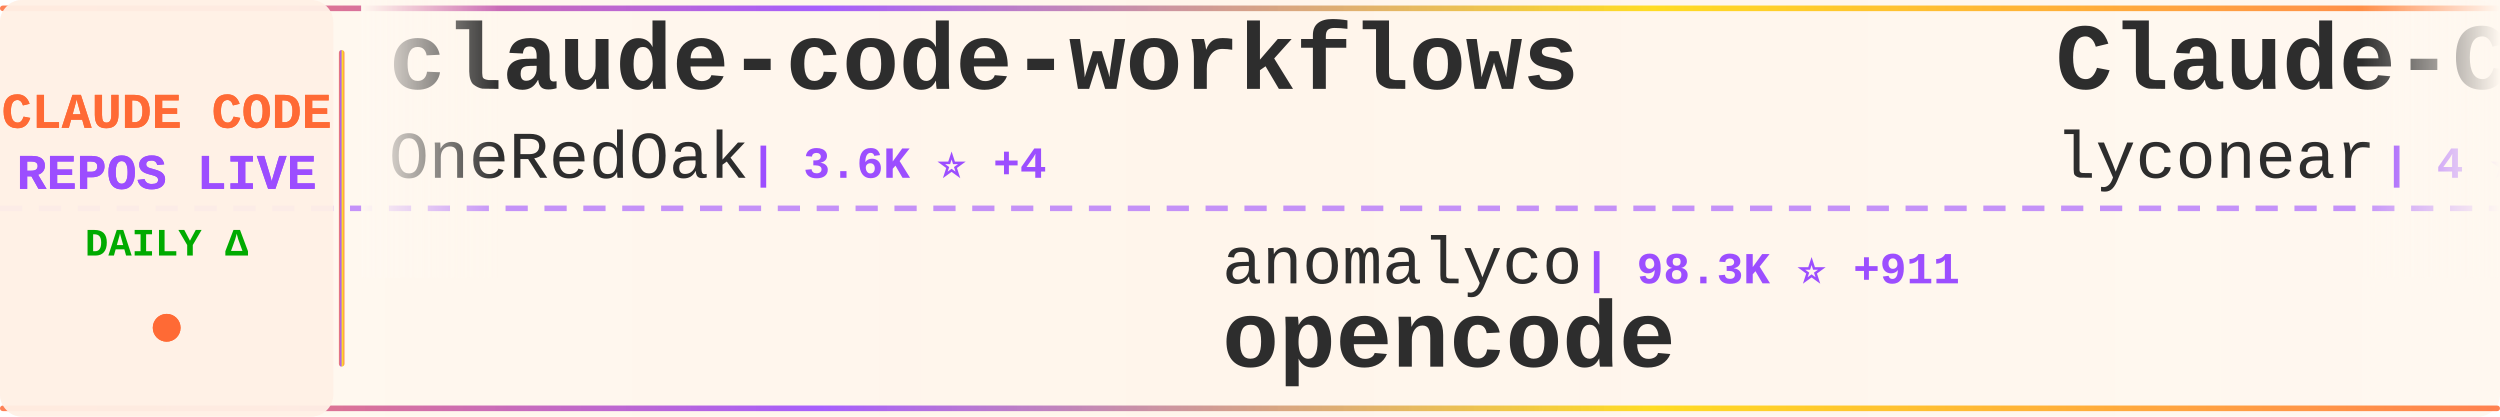
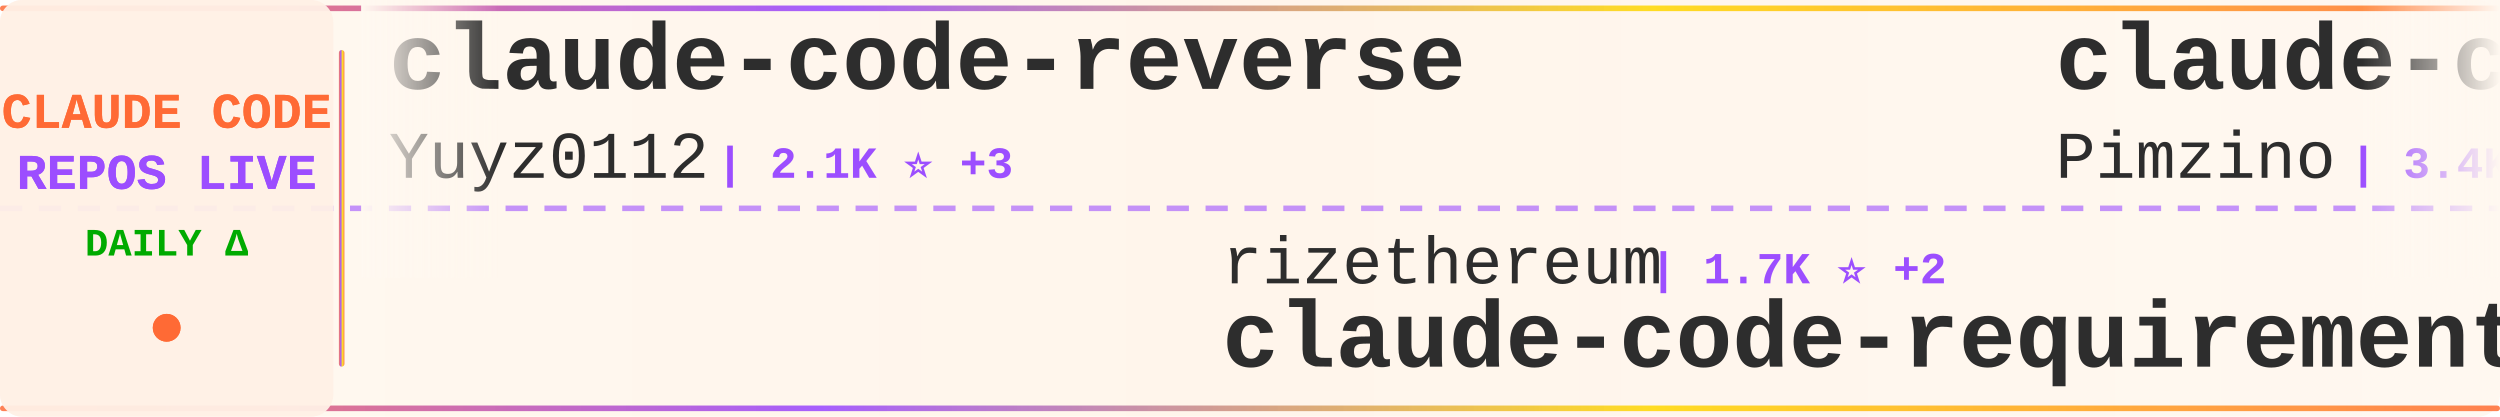
<svg xmlns="http://www.w3.org/2000/svg" width="900" height="150">
  <defs>
    <linearGradient id="tickerBg" x1="0%" y1="0%" x2="100%" y2="0%">
      <stop offset="0%" style="stop-color:#fff8f0;stop-opacity:0.98" />
      <stop offset="50%" style="stop-color:#fff5eb;stop-opacity:1" />
      <stop offset="100%" style="stop-color:#fff8f0;stop-opacity:0.98" />
    </linearGradient>
    <linearGradient id="borderGrad" x1="0%" y1="0%" x2="100%" y2="0%">
      <stop offset="0%" style="stop-color:#FF6B35;stop-opacity:0.85">
        <animate attributeName="stop-opacity" values="0.85;1;0.85" dur="2s" repeatCount="indefinite" />
      </stop>
      <stop offset="33%" style="stop-color:#9C4EFF;stop-opacity:0.9">
        <animate attributeName="stop-opacity" values="0.9;1;0.9" dur="2.2s" repeatCount="indefinite" />
      </stop>
      <stop offset="66%" style="stop-color:#FFD700;stop-opacity:0.85">
        <animate attributeName="stop-opacity" values="0.85;1;0.85" dur="1.8s" repeatCount="indefinite" />
      </stop>
      <stop offset="100%" style="stop-color:#FF6B35;stop-opacity:0.85">
        <animate attributeName="stop-opacity" values="0.85;1;0.85" dur="2s" repeatCount="indefinite" />
      </stop>
    </linearGradient>
    <filter id="textGlow">
      <feGaussianBlur stdDeviation="0.15" result="coloredBlur" />
      <feMerge>
        <feMergeNode in="coloredBlur" />
        <feMergeNode in="SourceGraphic" />
      </feMerge>
    </filter>
    <filter id="metricGlow">
      <feGaussianBlur stdDeviation="0.2" result="coloredBlur" />
      <feMerge>
        <feMergeNode in="coloredBlur" />
        <feMergeNode in="SourceGraphic" />
      </feMerge>
    </filter>
    <linearGradient id="leftFade" x1="0%" y1="0%" x2="100%" y2="0%">
      <stop offset="0%" style="stop-color:#fff8f0;stop-opacity:1" />
      <stop offset="100%" style="stop-color:#fff8f0;stop-opacity:0" />
    </linearGradient>
    <linearGradient id="rightFade" x1="0%" y1="0%" x2="100%" y2="0%">
      <stop offset="0%" style="stop-color:#fff8f0;stop-opacity:0" />
      <stop offset="100%" style="stop-color:#fff8f0;stop-opacity:1" />
    </linearGradient>
  </defs>
  <rect width="900" height="150" fill="url(#tickerBg)" rx="8" />
  <rect x="0" y="2" width="900" height="2" fill="url(#borderGrad)" rx="1" />
  <rect x="0" y="146" width="900" height="2" fill="url(#borderGrad)" rx="1" />
  <line x1="0" y1="75" x2="900" y2="75" stroke="#9C4EFF" stroke-width="2" stroke-dasharray="8 6" opacity="0.6" />
  <rect x="0" y="0" width="120" height="150" fill="#fff0e6" opacity="0.95" rx="8" />
  <text x="60" y="46" font-family="'Courier New', monospace" font-size="18" font-weight="bold" fill="#FF6B35" text-anchor="middle" filter="url(#textGlow)">
    CLAUDE CODE
  </text>
  <text x="60" y="68" font-family="'Courier New', monospace" font-size="18" font-weight="bold" fill="#9C4EFF" text-anchor="middle" filter="url(#textGlow)">
    REPOS LIVE
  </text>
  <text x="60" y="92" font-family="'Courier New', monospace" font-size="14" font-weight="bold" fill="#00aa00" text-anchor="middle">
    DAILY Δ
  </text>
  <circle cx="60" cy="118" r="5" fill="#FF6B35" filter="url(#metricGlow)">
    <animate attributeName="r" values="4;6;4" dur="1.5s" repeatCount="indefinite" />
    <animate attributeName="opacity" values="0.6;1;0.6" dur="1.5s" repeatCount="indefinite" />
  </circle>
  <rect x="122" y="18" width="2" height="114" fill="url(#borderGrad)" rx="1" />
  <clipPath id="tickerClip">
    <rect x="130" y="0" width="770" height="150" />
  </clipPath>
  <g clip-path="url(#tickerClip)">
    <g id="tickerItems">
      <animateTransform attributeName="transform" attributeType="XML" type="translate" from="0 0" to="-3000 0" dur="54s" repeatCount="indefinite" />
      <g transform="translate(0, 0)">
-         <text x="140" y="32" font-family="'Courier New', monospace" font-size="34" font-weight="bold" fill="#2d2d2d">claude-code-workflows</text>
-         <text x="140" y="64" font-family="'Courier New', monospace" font-size="24" font-weight="normal" fill="#2d2d2d" opacity="1.0">OneRedOak</text>
-         <text x="270" y="64" font-family="'Courier New', monospace" font-size="16" font-weight="bold" fill="#9C4EFF"> | 3.6K ⭐ +4</text>
+         <text x="140" y="32" font-family="'Courier New', monospace" font-size="34" font-weight="bold" fill="#2d2d2d">claude-code-reverse</text>
+         <text x="140" y="64" font-family="'Courier New', monospace" font-size="24" font-weight="normal" fill="#2d2d2d" opacity="1.0">Yuyz0112</text>
+         <text x="258" y="64" font-family="'Courier New', monospace" font-size="16" font-weight="bold" fill="#9C4EFF"> | 2.1K ⭐ +3</text>
      </g>
      <g transform="translate(300, 0)">
-         <text x="140" y="102" font-family="'Courier New', monospace" font-size="24" font-weight="normal" fill="#2d2d2d" opacity="1.0">anomalyco</text>
-         <text x="270" y="102" font-family="'Courier New', monospace" font-size="16" font-weight="bold" fill="#9C4EFF"> | 98.3K ⭐ +911</text>
-         <text x="140" y="132" font-family="'Courier New', monospace" font-size="34" font-weight="bold" fill="#2d2d2d">opencode</text>
+         <text x="140" y="102" font-family="'Courier New', monospace" font-size="24" font-weight="normal" fill="#2d2d2d" opacity="1.0">rizethereum</text>
+         <text x="294" y="102" font-family="'Courier New', monospace" font-size="16" font-weight="bold" fill="#9C4EFF"> | 1.7K ⭐ +2</text>
+         <text x="140" y="132" font-family="'Courier New', monospace" font-size="34" font-weight="bold" fill="#2d2d2d">claude-code-requirements...</text>
      </g>
      <g transform="translate(600, 0)">
-         <text x="140" y="32" font-family="'Courier New', monospace" font-size="34" font-weight="bold" fill="#2d2d2d">Claude-Code</text>
-         <text x="140" y="64" font-family="'Courier New', monospace" font-size="24" font-weight="normal" fill="#2d2d2d" opacity="1.0">lyconear</text>
-         <text x="258" y="64" font-family="'Courier New', monospace" font-size="16" font-weight="bold" fill="#9C4EFF"> | 4 ⭐</text>
+         <text x="140" y="32" font-family="'Courier New', monospace" font-size="34" font-weight="bold" fill="#2d2d2d">claude-code-spec-workflo...</text>
+         <text x="140" y="64" font-family="'Courier New', monospace" font-size="24" font-weight="normal" fill="#2d2d2d" opacity="1.0">Pimzino</text>
+         <text x="246" y="64" font-family="'Courier New', monospace" font-size="16" font-weight="bold" fill="#9C4EFF"> | 3.4K ⭐ +7</text>
      </g>
      <g transform="translate(900, 0)">
-         <text x="140" y="102" font-family="'Courier New', monospace" font-size="24" font-weight="normal" fill="#2d2d2d" opacity="1.0">1rgs</text>
-         <text x="210" y="102" font-family="'Courier New', monospace" font-size="16" font-weight="bold" fill="#9C4EFF"> | 3.0K ⭐ +6</text>
-         <text x="140" y="132" font-family="'Courier New', monospace" font-size="34" font-weight="bold" fill="#2d2d2d">claude-code-proxy</text>
+         <text x="140" y="102" font-family="'Courier New', monospace" font-size="24" font-weight="normal" fill="#2d2d2d" opacity="1.0">MadAppGang</text>
+         <text x="282" y="102" font-family="'Courier New', monospace" font-size="16" font-weight="bold" fill="#9C4EFF"> | 224 ⭐ +3</text>
+         <text x="140" y="132" font-family="'Courier New', monospace" font-size="34" font-weight="bold" fill="#2d2d2d">claude-code</text>
      </g>
      <g transform="translate(1200, 0)">
-         <text x="140" y="32" font-family="'Courier New', monospace" font-size="34" font-weight="bold" fill="#2d2d2d">CLIProxyAPI</text>
-         <text x="140" y="64" font-family="'Courier New', monospace" font-size="24" font-weight="normal" fill="#2d2d2d" opacity="1.0">router-for-me</text>
-         <text x="318" y="64" font-family="'Courier New', monospace" font-size="16" font-weight="bold" fill="#9C4EFF"> | 9.4K ⭐ +128</text>
+         <text x="140" y="32" font-family="'Courier New', monospace" font-size="34" font-weight="bold" fill="#2d2d2d">compound-engineering-plu...</text>
+         <text x="140" y="64" font-family="'Courier New', monospace" font-size="24" font-weight="normal" fill="#2d2d2d" opacity="1.0">EveryInc</text>
+         <text x="258" y="64" font-family="'Courier New', monospace" font-size="16" font-weight="bold" fill="#9C4EFF"> | 7.3K ⭐ +95</text>
      </g>
      <g transform="translate(1500, 0)">
-         <text x="140" y="102" font-family="'Courier New', monospace" font-size="24" font-weight="normal" fill="#2d2d2d" opacity="1.0">shareAI-lab</text>
-         <text x="294" y="102" font-family="'Courier New', monospace" font-size="16" font-weight="bold" fill="#9C4EFF"> | 16.5K ⭐ +169</text>
-         <text x="140" y="132" font-family="'Courier New', monospace" font-size="34" font-weight="bold" fill="#2d2d2d">learn-claude-code</text>
+         <text x="140" y="102" font-family="'Courier New', monospace" font-size="24" font-weight="normal" fill="#2d2d2d" opacity="1.0">zed-industries</text>
+         <text x="330" y="102" font-family="'Courier New', monospace" font-size="16" font-weight="bold" fill="#9C4EFF"> | 886 ⭐ +3</text>
+         <text x="140" y="132" font-family="'Courier New', monospace" font-size="34" font-weight="bold" fill="#2d2d2d">claude-code-acp</text>
      </g>
      <g transform="translate(1800, 0)">
-         <text x="140" y="32" font-family="'Courier New', monospace" font-size="34" font-weight="bold" fill="#2d2d2d">edmunds-claude-code</text>
-         <text x="140" y="64" font-family="'Courier New', monospace" font-size="24" font-weight="normal" fill="#2d2d2d" opacity="1.0">edmund-io</text>
-         <text x="270" y="64" font-family="'Courier New', monospace" font-size="16" font-weight="bold" fill="#9C4EFF"> | 1.1K ⭐ +12</text>
+         <text x="140" y="32" font-family="'Courier New', monospace" font-size="34" font-weight="bold" fill="#2d2d2d">claude-code-sub-agents</text>
+         <text x="140" y="64" font-family="'Courier New', monospace" font-size="24" font-weight="normal" fill="#2d2d2d" opacity="1.0">lst97</text>
+         <text x="222" y="64" font-family="'Courier New', monospace" font-size="16" font-weight="bold" fill="#9C4EFF"> | 1.4K ⭐ +3</text>
      </g>
      <g transform="translate(2100, 0)">
-         <text x="140" y="102" font-family="'Courier New', monospace" font-size="24" font-weight="normal" fill="#2d2d2d" opacity="1.0">disler</text>
-         <text x="234" y="102" font-family="'Courier New', monospace" font-size="16" font-weight="bold" fill="#9C4EFF"> | 2.5K ⭐ +242</text>
-         <text x="140" y="132" font-family="'Courier New', monospace" font-size="34" font-weight="bold" fill="#2d2d2d">claude-code-hooks-master...</text>
+         <text x="140" y="102" font-family="'Courier New', monospace" font-size="24" font-weight="normal" fill="#2d2d2d" opacity="1.0">OthmanAdi</text>
+         <text x="270" y="102" font-family="'Courier New', monospace" font-size="16" font-weight="bold" fill="#9C4EFF"> | 13.1K ⭐ +162</text>
+         <text x="140" y="132" font-family="'Courier New', monospace" font-size="34" font-weight="bold" fill="#2d2d2d">planning-with-files</text>
      </g>
      <g transform="translate(2400, 0)">
-         <text x="140" y="32" font-family="'Courier New', monospace" font-size="34" font-weight="bold" fill="#2d2d2d">antigravity-awesome-skil...</text>
-         <text x="140" y="64" font-family="'Courier New', monospace" font-size="24" font-weight="normal" fill="#2d2d2d" opacity="1.0">sickn33</text>
-         <text x="246" y="64" font-family="'Courier New', monospace" font-size="16" font-weight="bold" fill="#9C4EFF"> | 7.4K ⭐ +240</text>
+         <text x="140" y="32" font-family="'Courier New', monospace" font-size="34" font-weight="bold" fill="#2d2d2d">learn-claude-code</text>
+         <text x="140" y="64" font-family="'Courier New', monospace" font-size="24" font-weight="normal" fill="#2d2d2d" opacity="1.0">shareAI-lab</text>
+         <text x="294" y="64" font-family="'Courier New', monospace" font-size="16" font-weight="bold" fill="#9C4EFF"> | 16.5K ⭐ +170</text>
      </g>
      <g transform="translate(2700, 0)">
-         <text x="140" y="102" font-family="'Courier New', monospace" font-size="24" font-weight="normal" fill="#2d2d2d" opacity="1.0">obra</text>
-         <text x="210" y="102" font-family="'Courier New', monospace" font-size="16" font-weight="bold" fill="#9C4EFF"> | 45.2K ⭐ +890</text>
-         <text x="140" y="132" font-family="'Courier New', monospace" font-size="34" font-weight="bold" fill="#2d2d2d">superpowers</text>
+         <text x="140" y="102" font-family="'Courier New', monospace" font-size="24" font-weight="normal" fill="#2d2d2d" opacity="1.0">eyaltoledano</text>
+         <text x="306" y="102" font-family="'Courier New', monospace" font-size="16" font-weight="bold" fill="#9C4EFF"> | 25.3K ⭐ +17</text>
+         <text x="140" y="132" font-family="'Courier New', monospace" font-size="34" font-weight="bold" fill="#2d2d2d">claude-task-master</text>
      </g>
      <g transform="translate(3000, 0)">
-         <text x="140" y="32" font-family="'Courier New', monospace" font-size="34" font-weight="bold" fill="#2d2d2d">claude-code-workflows</text>
-         <text x="140" y="64" font-family="'Courier New', monospace" font-size="24" font-weight="normal" fill="#2d2d2d" opacity="1.0">OneRedOak</text>
-         <text x="270" y="64" font-family="'Courier New', monospace" font-size="16" font-weight="bold" fill="#9C4EFF"> | 3.6K ⭐ +4</text>
+         <text x="140" y="32" font-family="'Courier New', monospace" font-size="34" font-weight="bold" fill="#2d2d2d">claude-code-reverse</text>
+         <text x="140" y="64" font-family="'Courier New', monospace" font-size="24" font-weight="normal" fill="#2d2d2d" opacity="1.0">Yuyz0112</text>
+         <text x="258" y="64" font-family="'Courier New', monospace" font-size="16" font-weight="bold" fill="#9C4EFF"> | 2.1K ⭐ +3</text>
      </g>
      <g transform="translate(3300, 0)">
-         <text x="140" y="102" font-family="'Courier New', monospace" font-size="24" font-weight="normal" fill="#2d2d2d" opacity="1.0">anomalyco</text>
-         <text x="270" y="102" font-family="'Courier New', monospace" font-size="16" font-weight="bold" fill="#9C4EFF"> | 98.3K ⭐ +911</text>
-         <text x="140" y="132" font-family="'Courier New', monospace" font-size="34" font-weight="bold" fill="#2d2d2d">opencode</text>
+         <text x="140" y="102" font-family="'Courier New', monospace" font-size="24" font-weight="normal" fill="#2d2d2d" opacity="1.0">rizethereum</text>
+         <text x="294" y="102" font-family="'Courier New', monospace" font-size="16" font-weight="bold" fill="#9C4EFF"> | 1.7K ⭐ +2</text>
+         <text x="140" y="132" font-family="'Courier New', monospace" font-size="34" font-weight="bold" fill="#2d2d2d">claude-code-requirements...</text>
      </g>
      <g transform="translate(3600, 0)">
-         <text x="140" y="32" font-family="'Courier New', monospace" font-size="34" font-weight="bold" fill="#2d2d2d">Claude-Code</text>
-         <text x="140" y="64" font-family="'Courier New', monospace" font-size="24" font-weight="normal" fill="#2d2d2d" opacity="1.0">lyconear</text>
-         <text x="258" y="64" font-family="'Courier New', monospace" font-size="16" font-weight="bold" fill="#9C4EFF"> | 4 ⭐</text>
+         <text x="140" y="32" font-family="'Courier New', monospace" font-size="34" font-weight="bold" fill="#2d2d2d">claude-code-spec-workflo...</text>
+         <text x="140" y="64" font-family="'Courier New', monospace" font-size="24" font-weight="normal" fill="#2d2d2d" opacity="1.0">Pimzino</text>
+         <text x="246" y="64" font-family="'Courier New', monospace" font-size="16" font-weight="bold" fill="#9C4EFF"> | 3.4K ⭐ +7</text>
      </g>
      <g transform="translate(3900, 0)">
-         <text x="140" y="102" font-family="'Courier New', monospace" font-size="24" font-weight="normal" fill="#2d2d2d" opacity="1.0">1rgs</text>
-         <text x="210" y="102" font-family="'Courier New', monospace" font-size="16" font-weight="bold" fill="#9C4EFF"> | 3.0K ⭐ +6</text>
-         <text x="140" y="132" font-family="'Courier New', monospace" font-size="34" font-weight="bold" fill="#2d2d2d">claude-code-proxy</text>
+         <text x="140" y="102" font-family="'Courier New', monospace" font-size="24" font-weight="normal" fill="#2d2d2d" opacity="1.0">MadAppGang</text>
+         <text x="282" y="102" font-family="'Courier New', monospace" font-size="16" font-weight="bold" fill="#9C4EFF"> | 224 ⭐ +3</text>
+         <text x="140" y="132" font-family="'Courier New', monospace" font-size="34" font-weight="bold" fill="#2d2d2d">claude-code</text>
      </g>
    </g>
  </g>
  <rect x="130" y="0" width="50" height="100" fill="url(#leftFade)" />
  <rect x="850" y="0" width="50" height="100" fill="url(#rightFade)" />
</svg>
